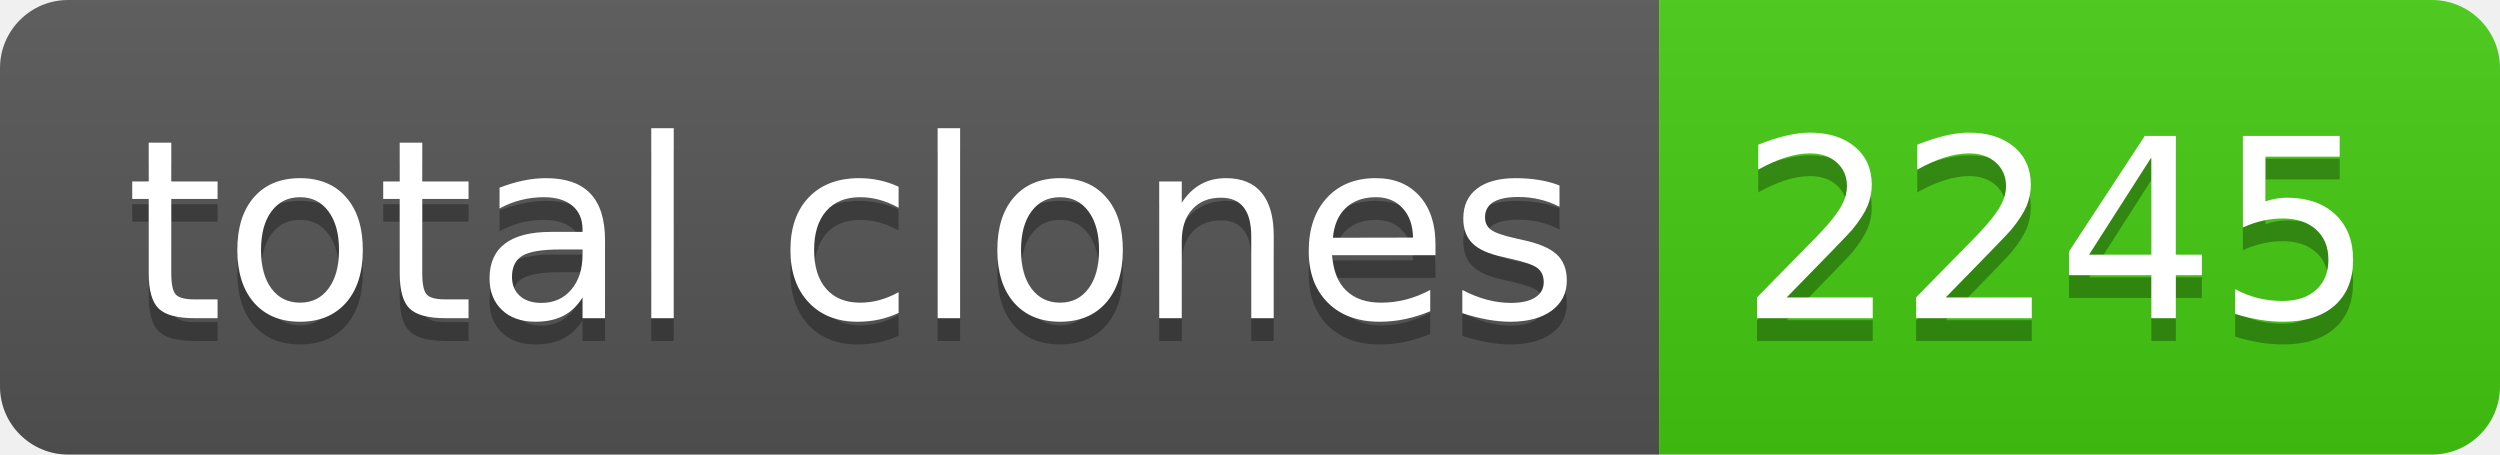
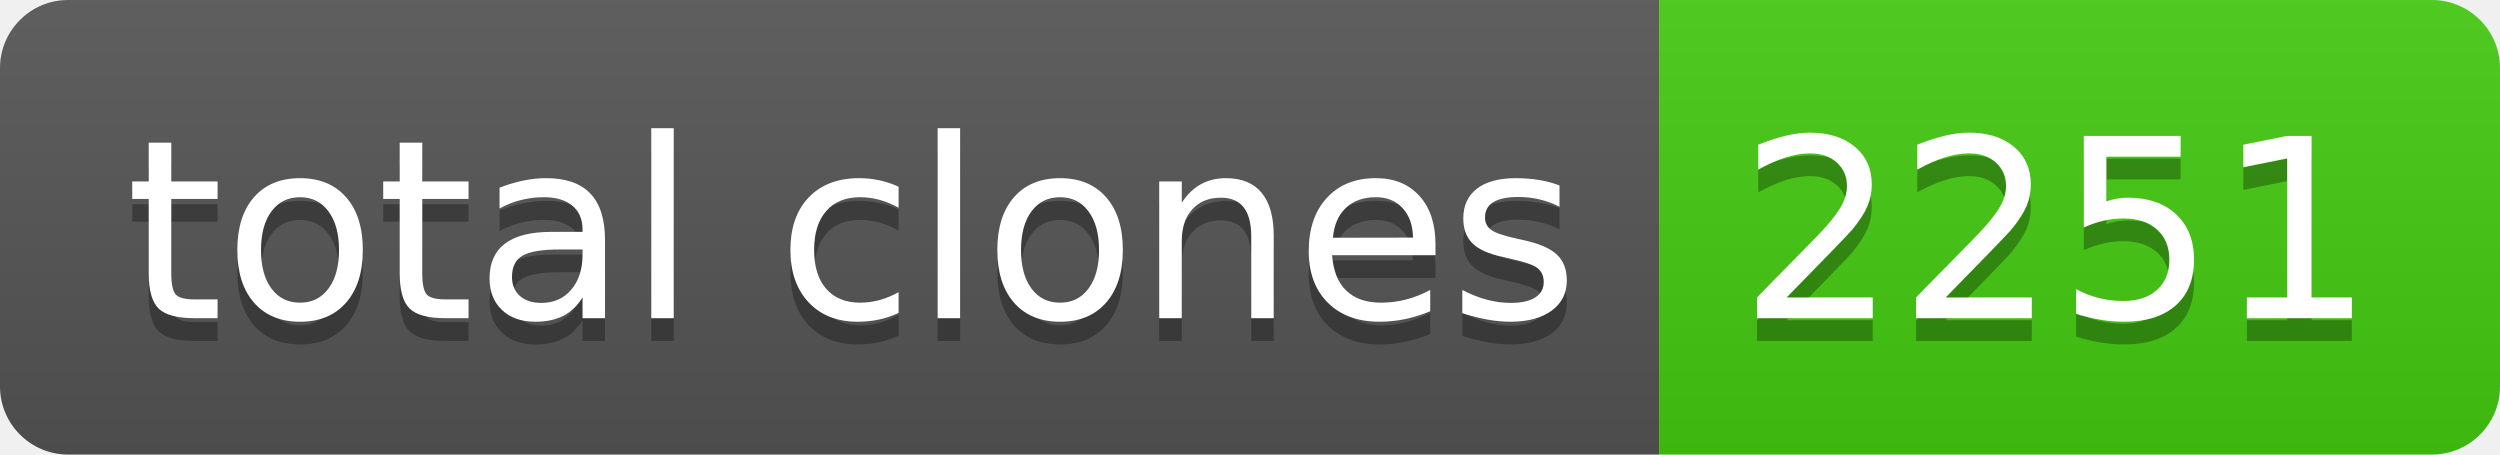
- <svg xmlns="http://www.w3.org/2000/svg" width="110" height="20" role="img" aria-label="total clones: 2245">
+ <svg xmlns="http://www.w3.org/2000/svg" width="110" height="20" role="img" aria-label="total clones: 2251">
  <linearGradient id="s" x2="0" y2="100%">
    <stop offset="0" stop-color="#bbb" stop-opacity=".1" />
    <stop offset="1" stop-opacity=".1" />
  </linearGradient>
  <clipPath id="r">
    <rect width="110" height="20" rx="3" fill="#fff" />
  </clipPath>
  <g clip-path="url(#r)">
    <rect width="73" height="20" fill="#555" />
    <rect x="73" width="37" height="20" fill="#4c1" />
    <rect width="110" height="20" fill="url(#s)" />
  </g>
  <g fill="#fff" text-anchor="middle" font-family="Verdana,Geneva,DejaVu Sans,sans-serif" text-rendering="geometricPrecision" font-size="110">
    <text aria-hidden="true" x="375" y="150" fill="#010101" fill-opacity=".3" transform="scale(.1)" textLength="630">total clones</text>
    <text x="375" y="140" transform="scale(.1)" fill="#fff" textLength="630">total clones</text>
-     <text aria-hidden="true" x="905" y="150" fill="#010101" fill-opacity=".3" transform="scale(.1)" textLength="270">2245</text>
-     <text x="905" y="140" transform="scale(.1)" fill="#fff" textLength="270">2245</text>
+     <text aria-hidden="true" x="905" y="150" fill="#010101" fill-opacity=".3" transform="scale(.1)" textLength="270">2251</text>
+     <text x="905" y="140" transform="scale(.1)" fill="#fff" textLength="270">2251</text>
  </g>
</svg>
